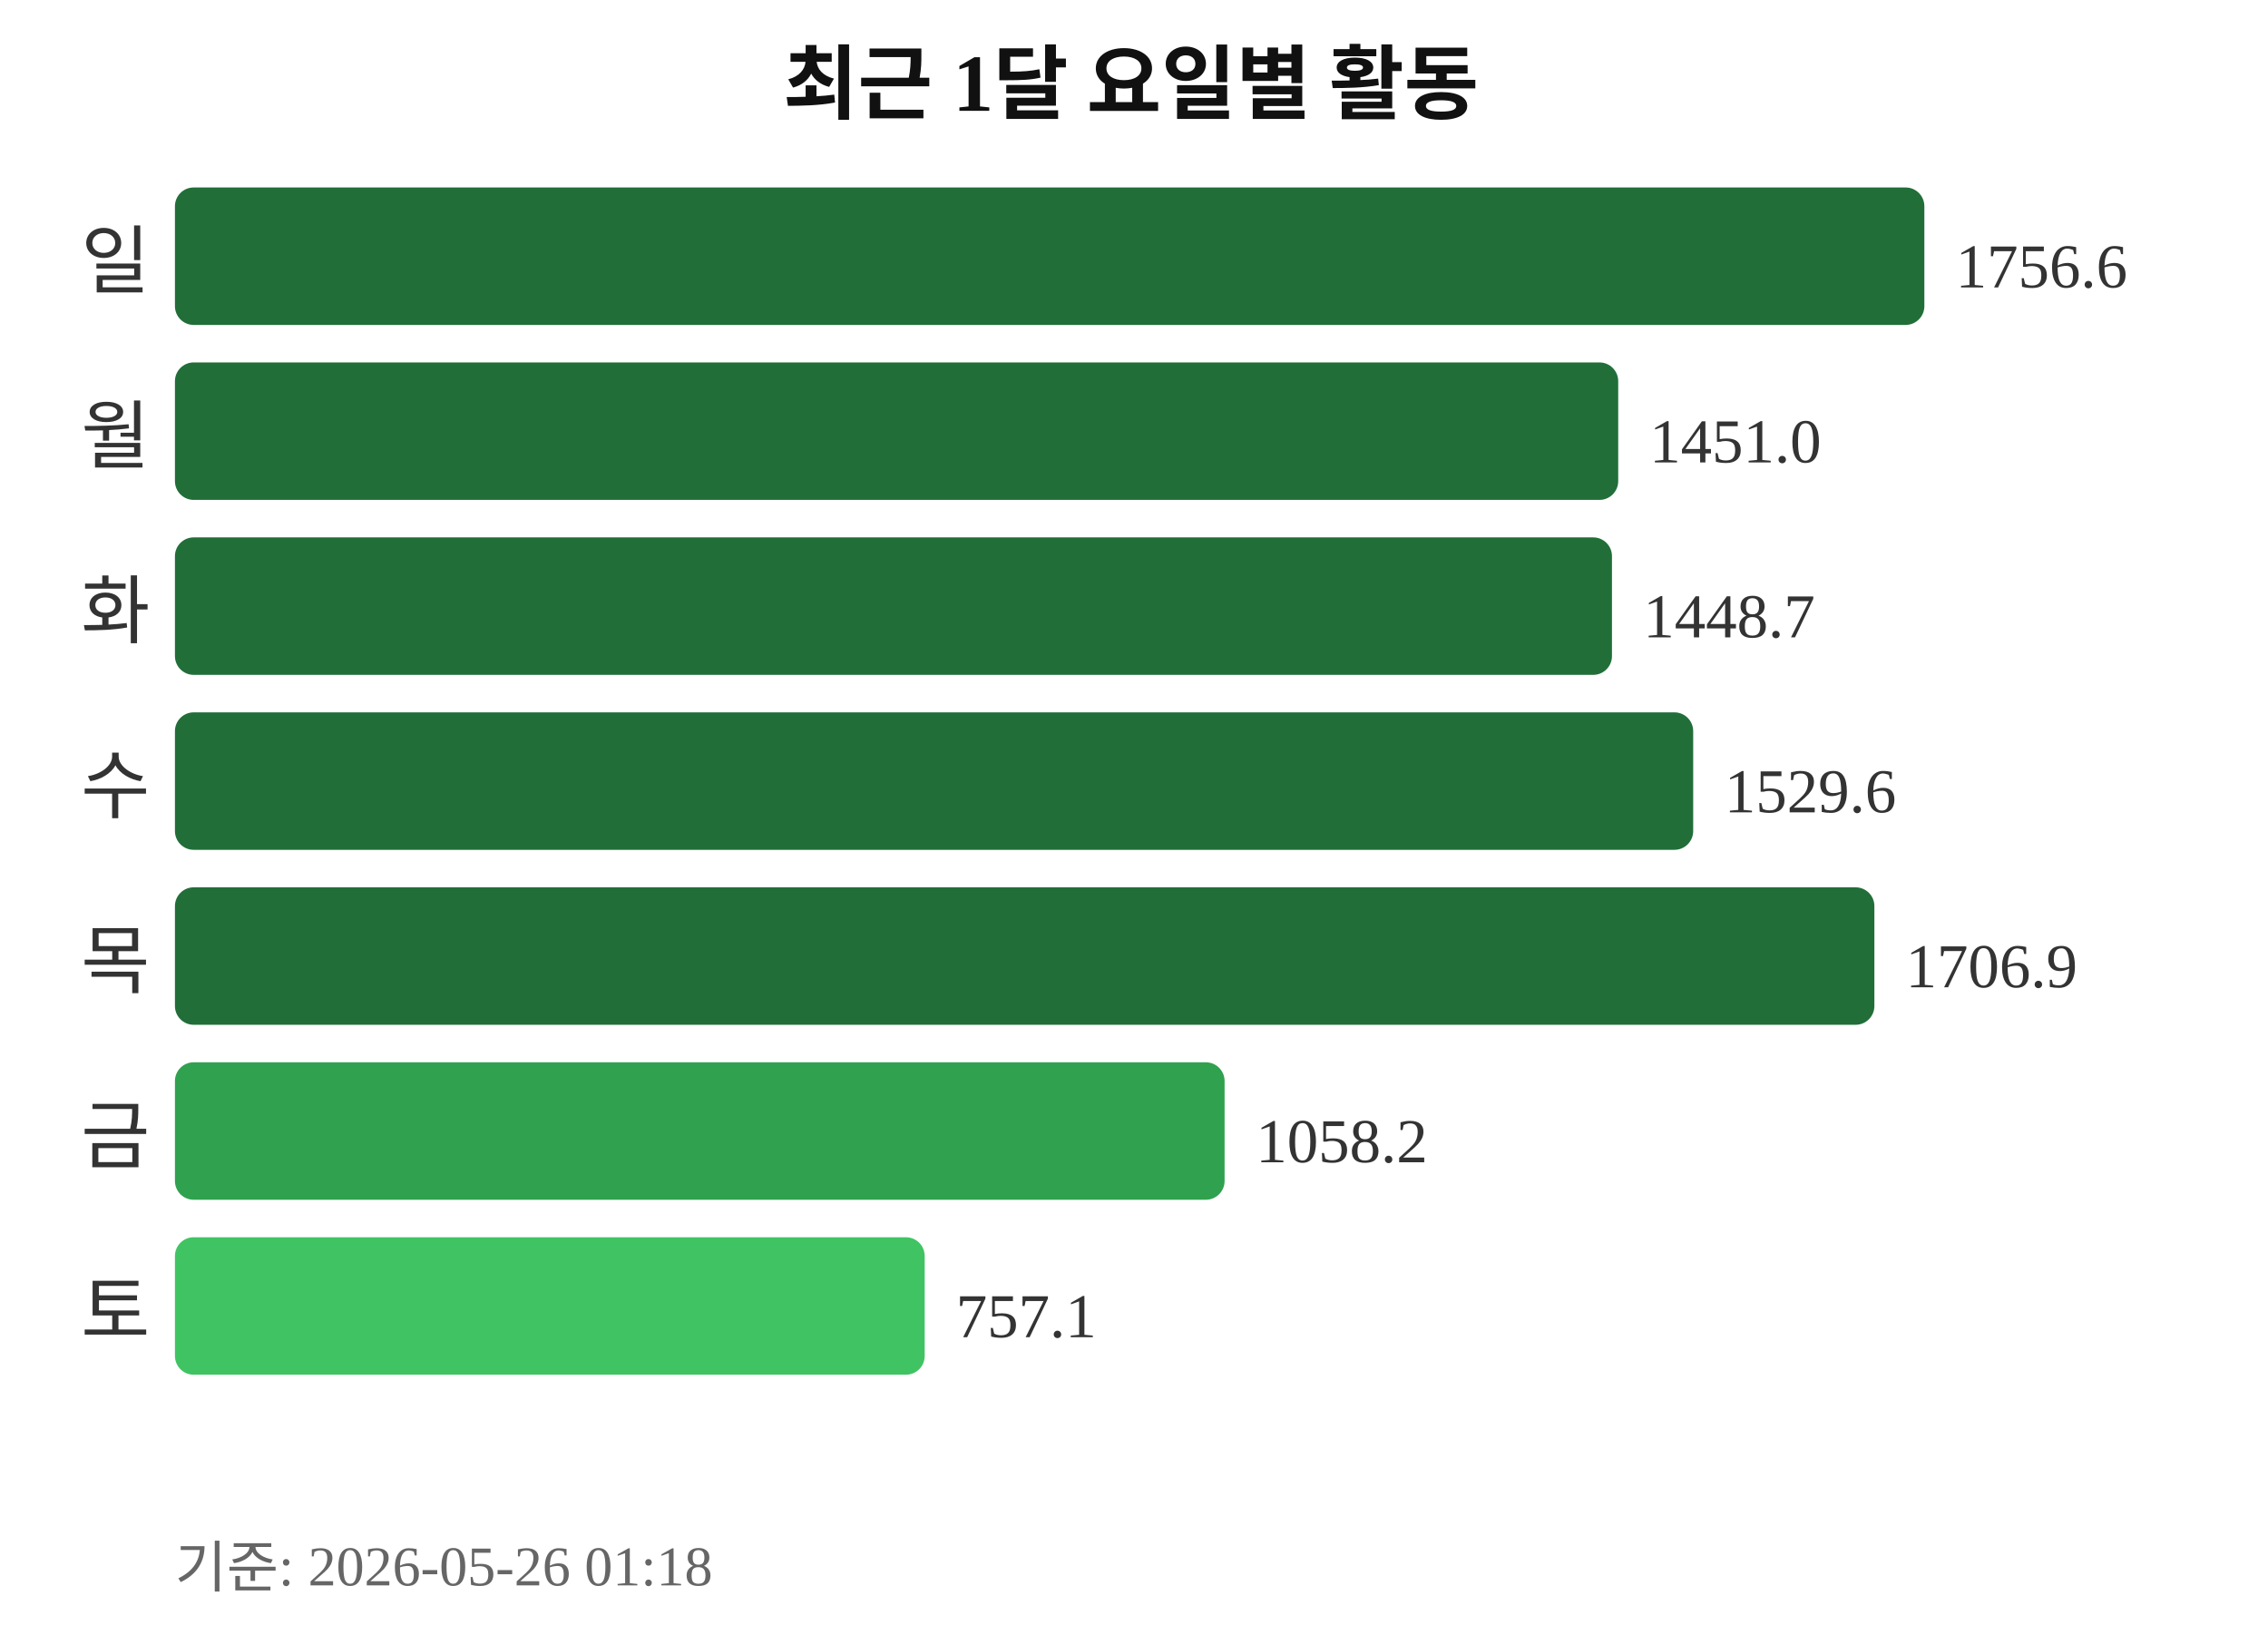
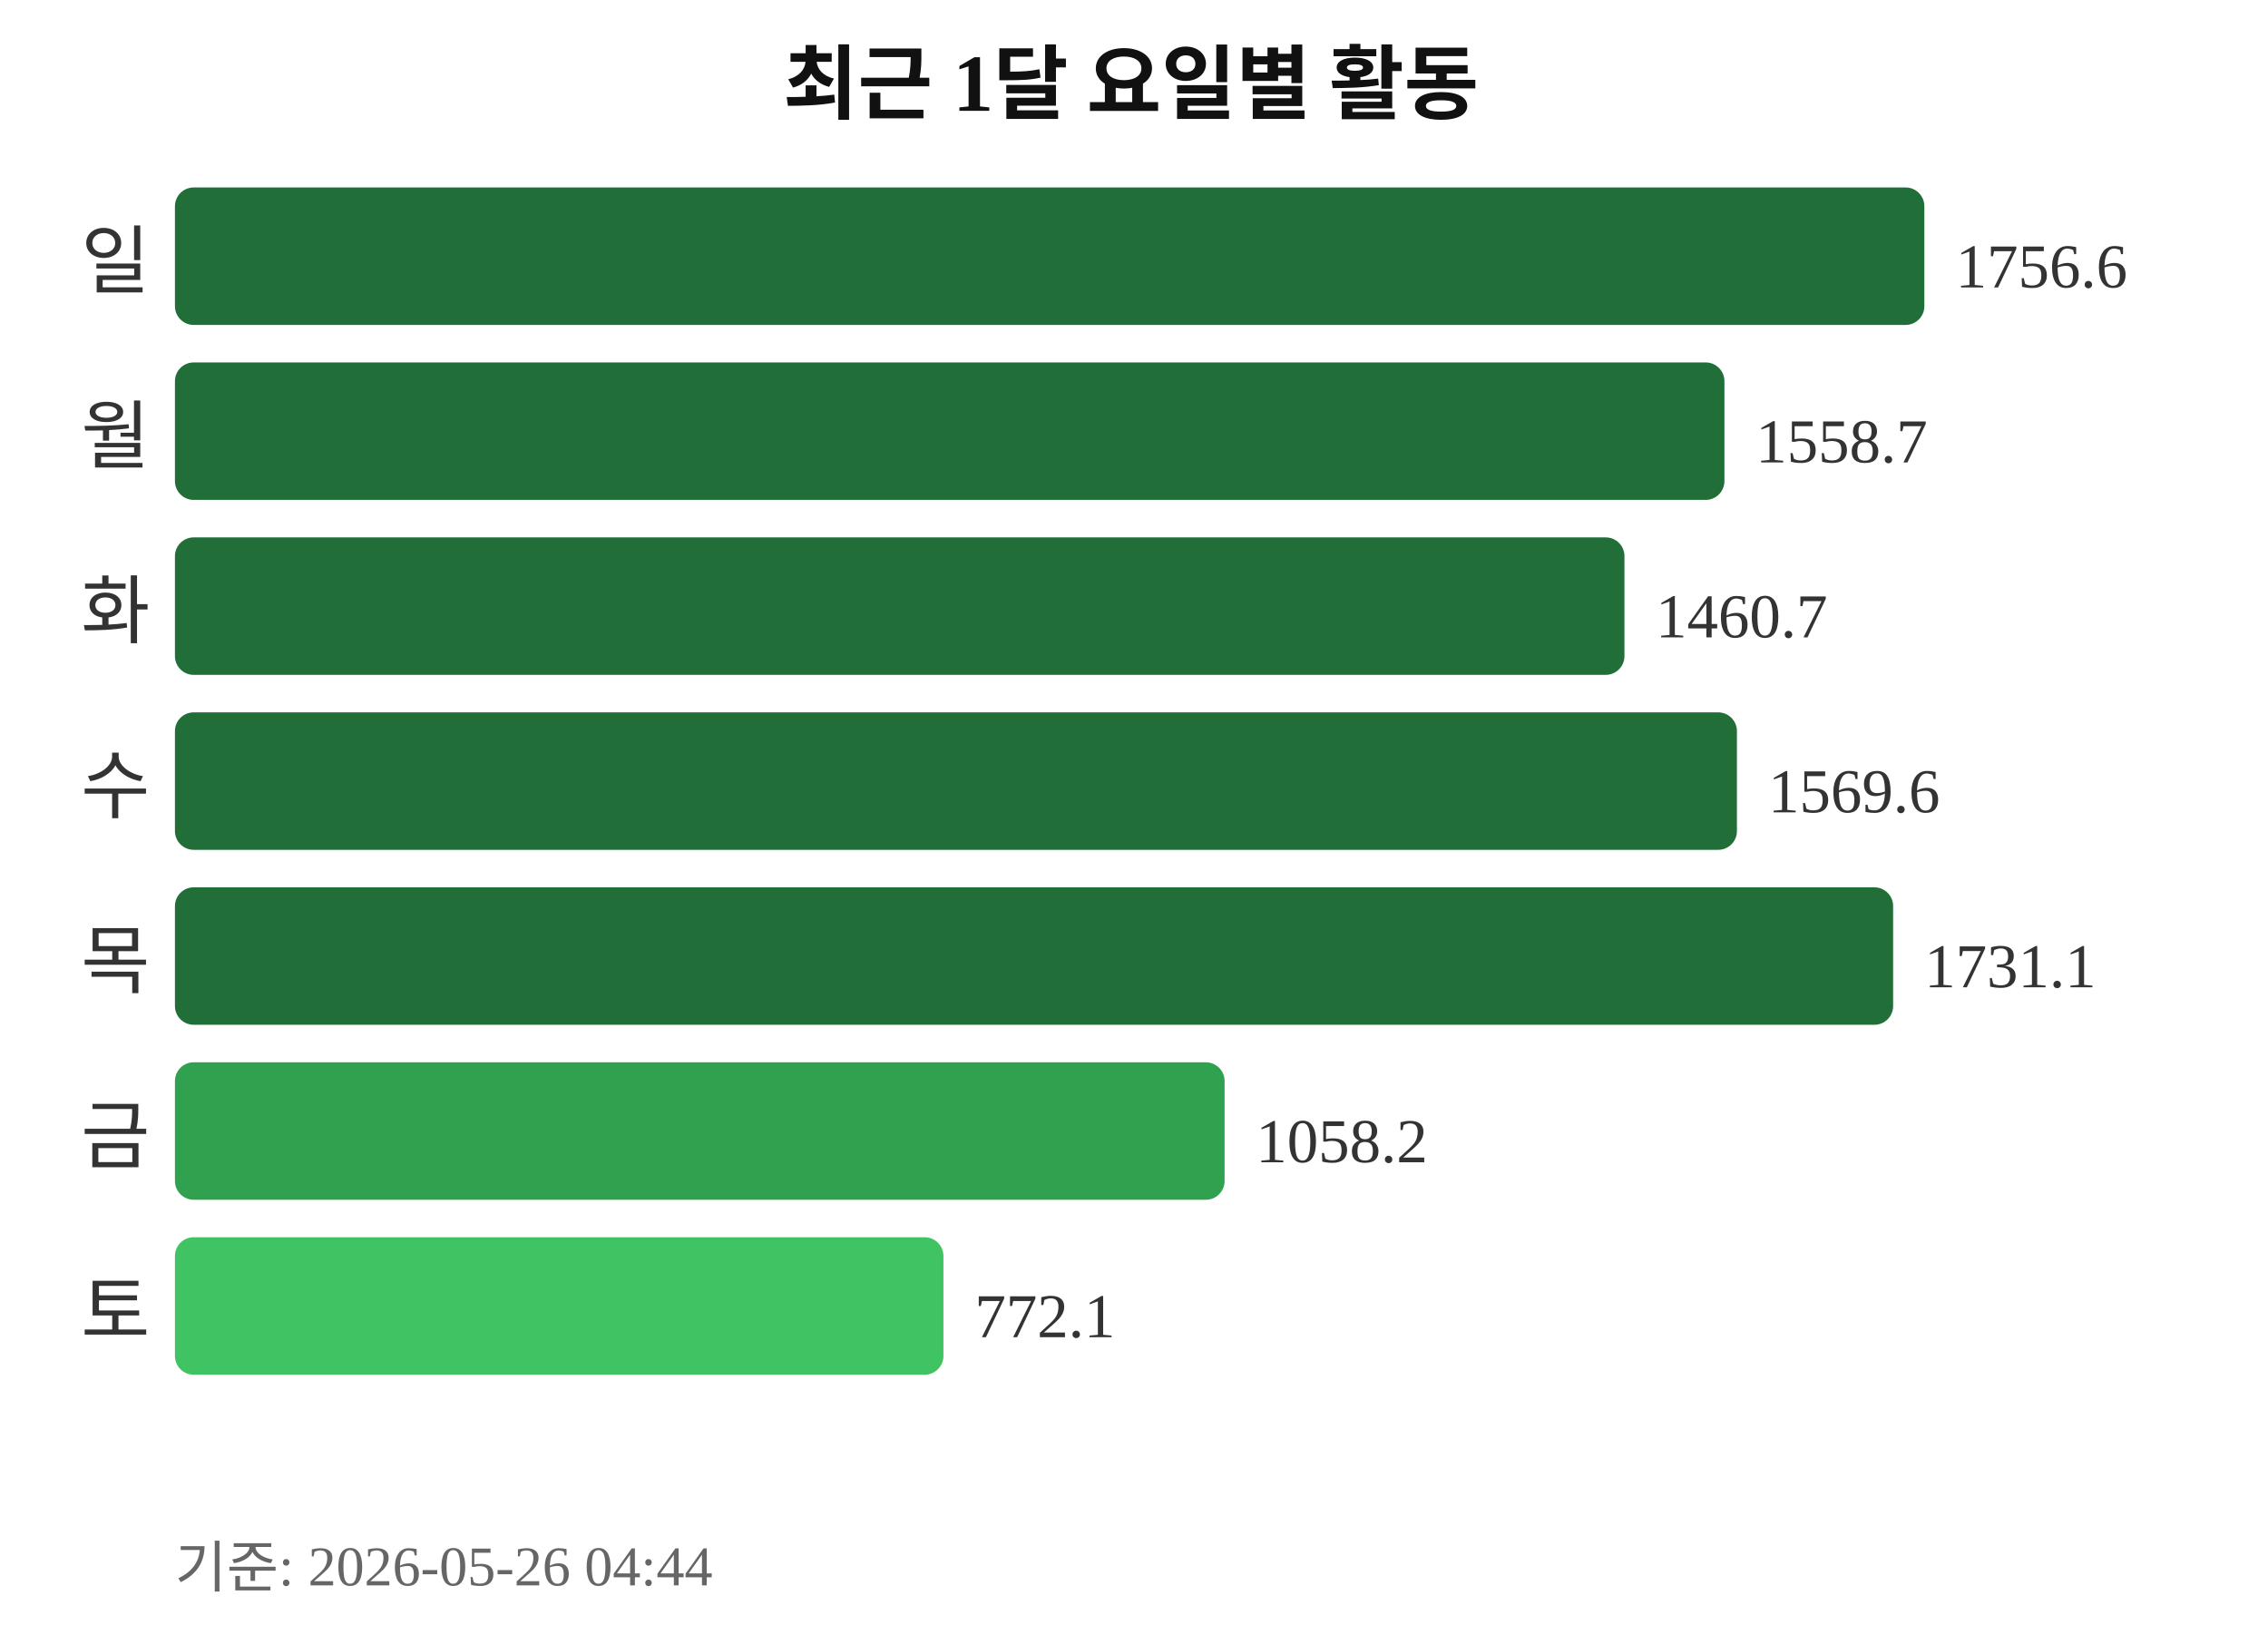
<svg xmlns="http://www.w3.org/2000/svg" width="363" height="260">
  <text x="181" y="18" text-anchor="middle" font-size="13" font-weight="bold" fill="#111111">최근 1달 요일별 활동</text>
  <text x="24" y="46" text-anchor="end" font-size="12" fill="#333333">일</text>
  <rect x="28" y="30" width="280" height="22" rx="3" fill="#216e39" />
  <text x="313" y="46" font-size="10" fill="#333333">1756.6</text>
  <text x="24" y="74" text-anchor="end" font-size="12" fill="#333333">월</text>
-   <rect x="28" y="58" width="231" height="22" rx="3" fill="#216e39" />
-   <text x="264" y="74" font-size="10" fill="#333333">1451.0</text>
+   <rect x="28" y="58" width="248" height="22" rx="3" fill="#216e39" />
+   <text x="281" y="74" font-size="10" fill="#333333">1558.7</text>
  <text x="24" y="102" text-anchor="end" font-size="12" fill="#333333">화</text>
-   <rect x="28" y="86" width="230" height="22" rx="3" fill="#216e39" />
-   <text x="263" y="102" font-size="10" fill="#333333">1448.7</text>
+   <rect x="28" y="86" width="232" height="22" rx="3" fill="#216e39" />
+   <text x="265" y="102" font-size="10" fill="#333333">1460.7</text>
  <text x="24" y="130" text-anchor="end" font-size="12" fill="#333333">수</text>
-   <rect x="28" y="114" width="243" height="22" rx="3" fill="#216e39" />
-   <text x="276" y="130" font-size="10" fill="#333333">1529.6</text>
+   <rect x="28" y="114" width="250" height="22" rx="3" fill="#216e39" />
+   <text x="283" y="130" font-size="10" fill="#333333">1569.6</text>
  <text x="24" y="158" text-anchor="end" font-size="12" fill="#333333">목</text>
-   <rect x="28" y="142" width="272" height="22" rx="3" fill="#216e39" />
-   <text x="305" y="158" font-size="10" fill="#333333">1706.9</text>
+   <rect x="28" y="142" width="275" height="22" rx="3" fill="#216e39" />
+   <text x="308" y="158" font-size="10" fill="#333333">1731.1</text>
  <text x="24" y="186" text-anchor="end" font-size="12" fill="#333333">금</text>
  <rect x="28" y="170" width="168" height="22" rx="3" fill="#30a14e" />
  <text x="201" y="186" font-size="10" fill="#333333">1058.2</text>
  <text x="24" y="214" text-anchor="end" font-size="12" fill="#333333">토</text>
-   <rect x="28" y="198" width="120" height="22" rx="3" fill="#40c463" />
-   <text x="153" y="214" font-size="10" fill="#333333">757.1</text>
-   <text x="28" y="254" font-size="9" fill="#666666">기준: 2026-05-26 01:18</text>
+   <rect x="28" y="198" width="123" height="22" rx="3" fill="#40c463" />
+   <text x="156" y="214" font-size="10" fill="#333333">772.1</text>
+   <text x="28" y="254" font-size="9" fill="#666666">기준: 2026-05-26 04:44</text>
</svg>
